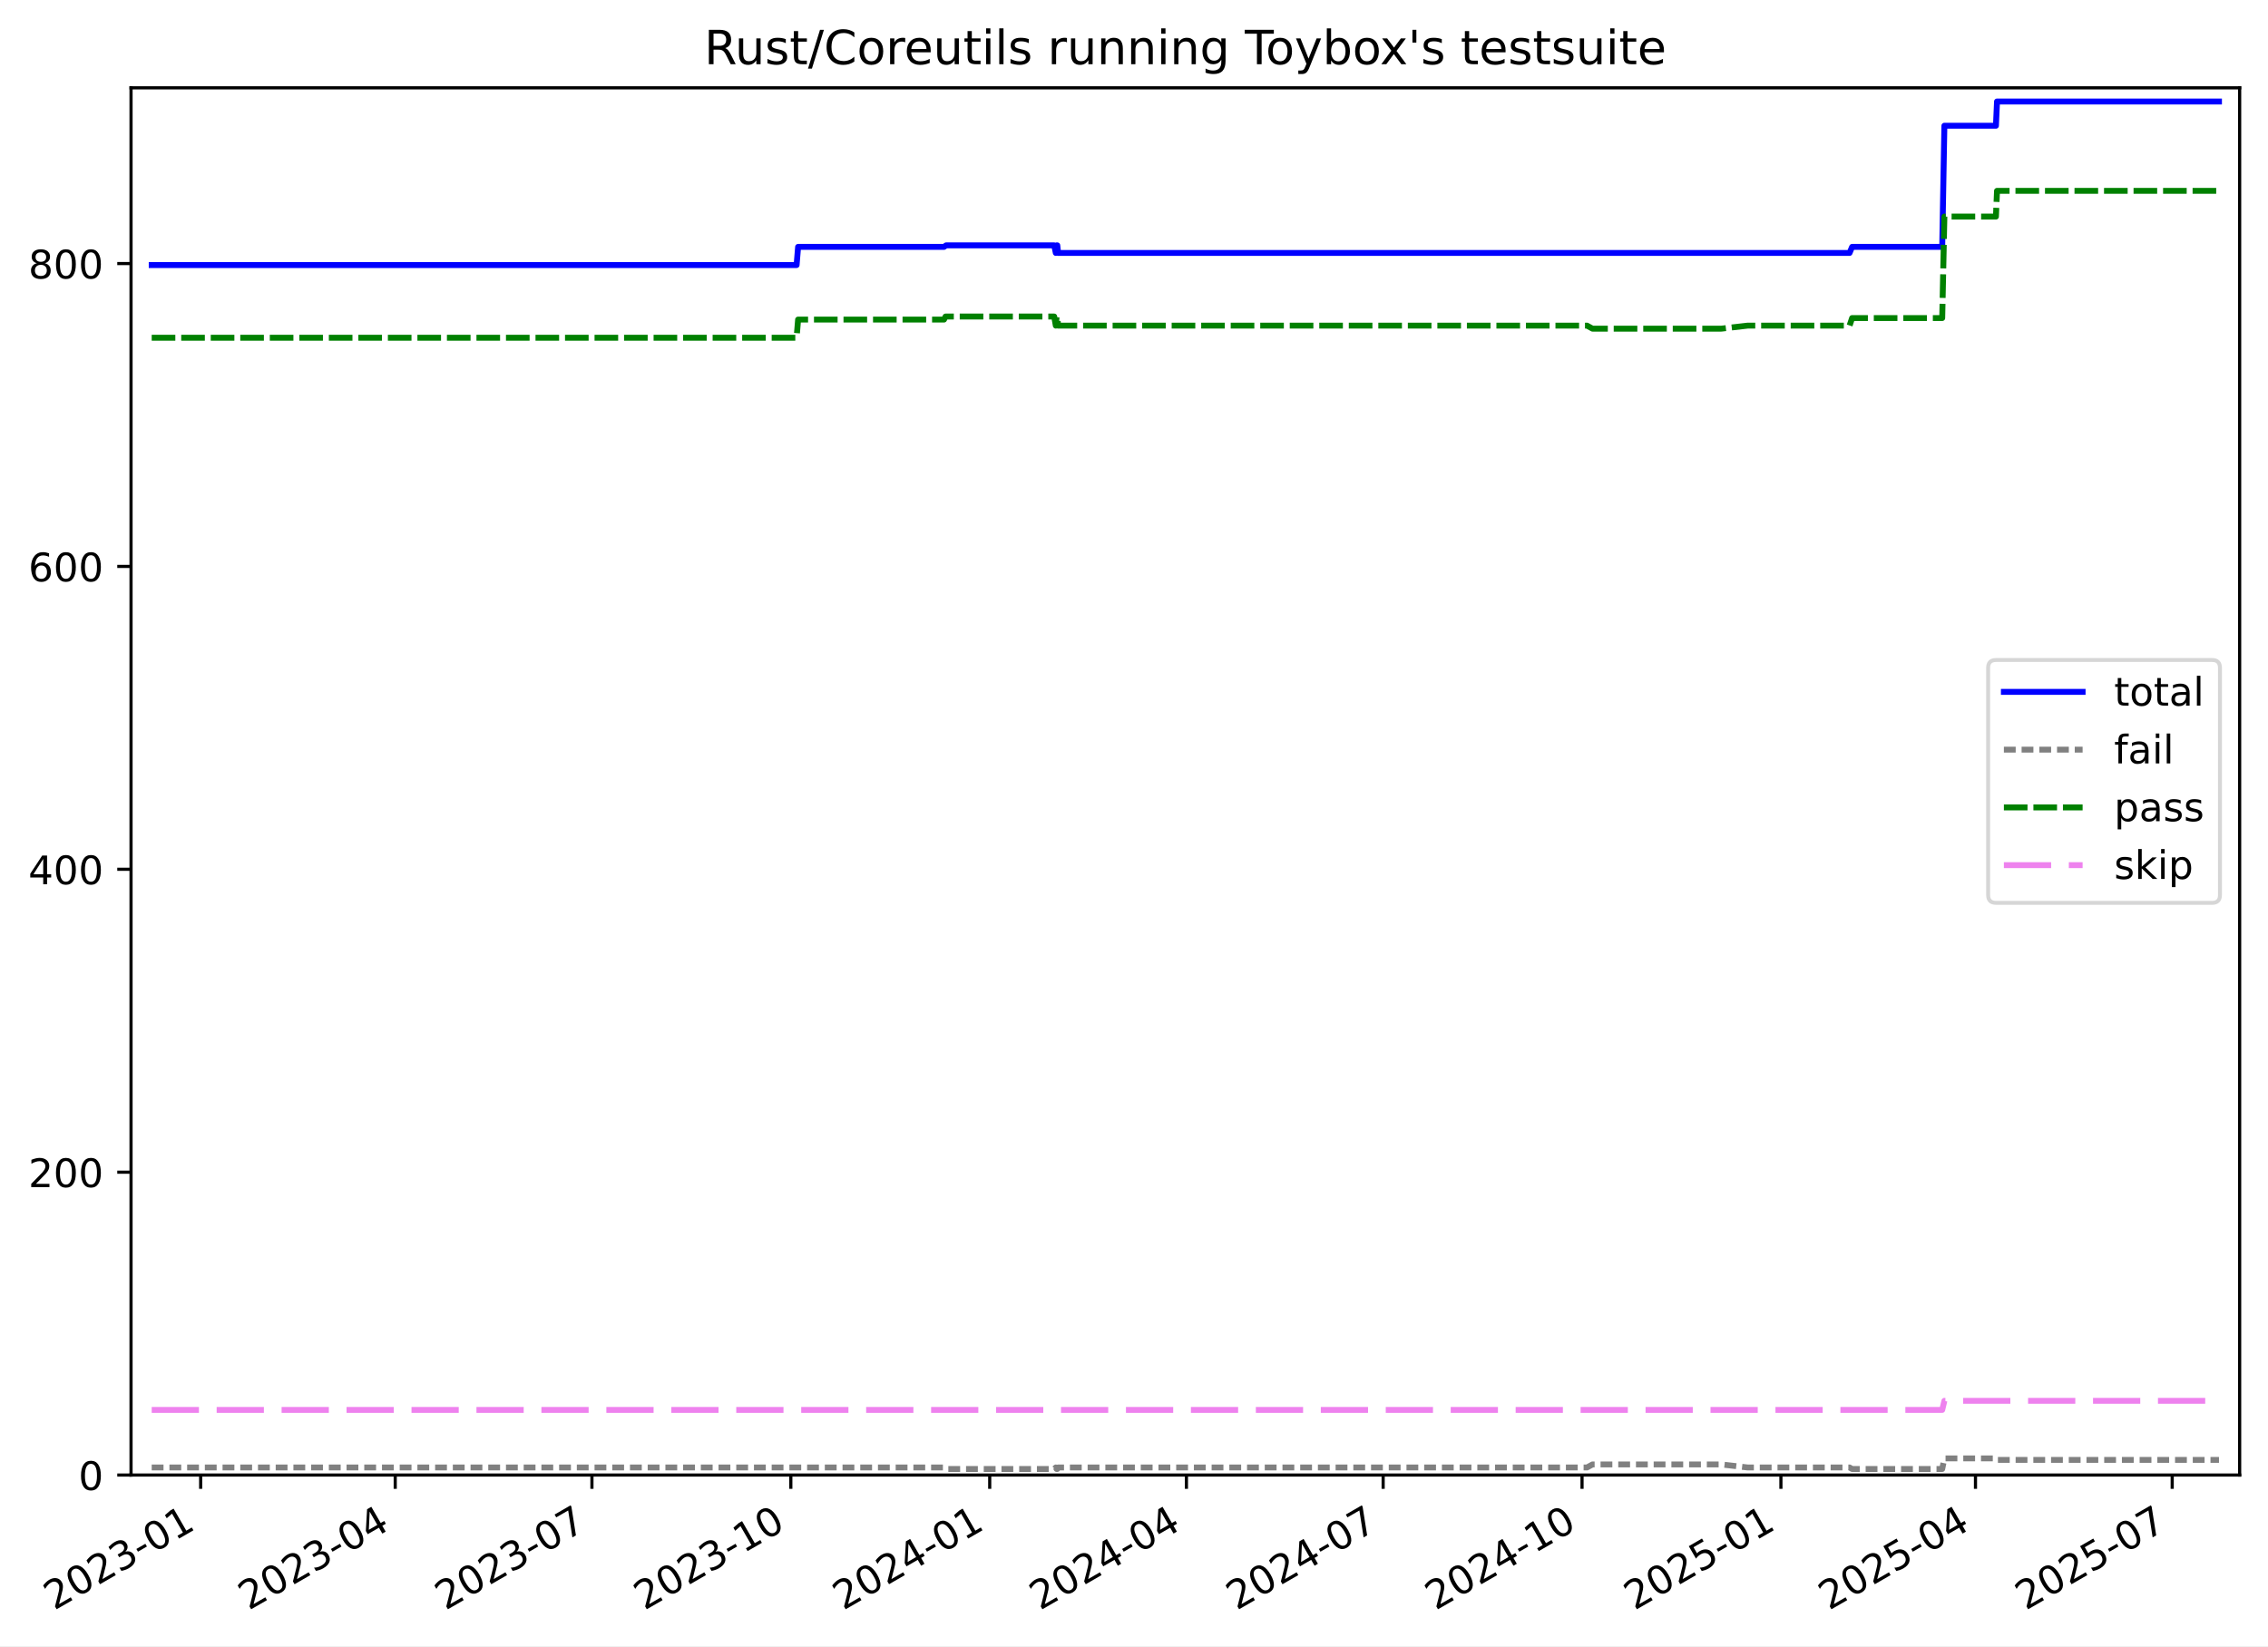
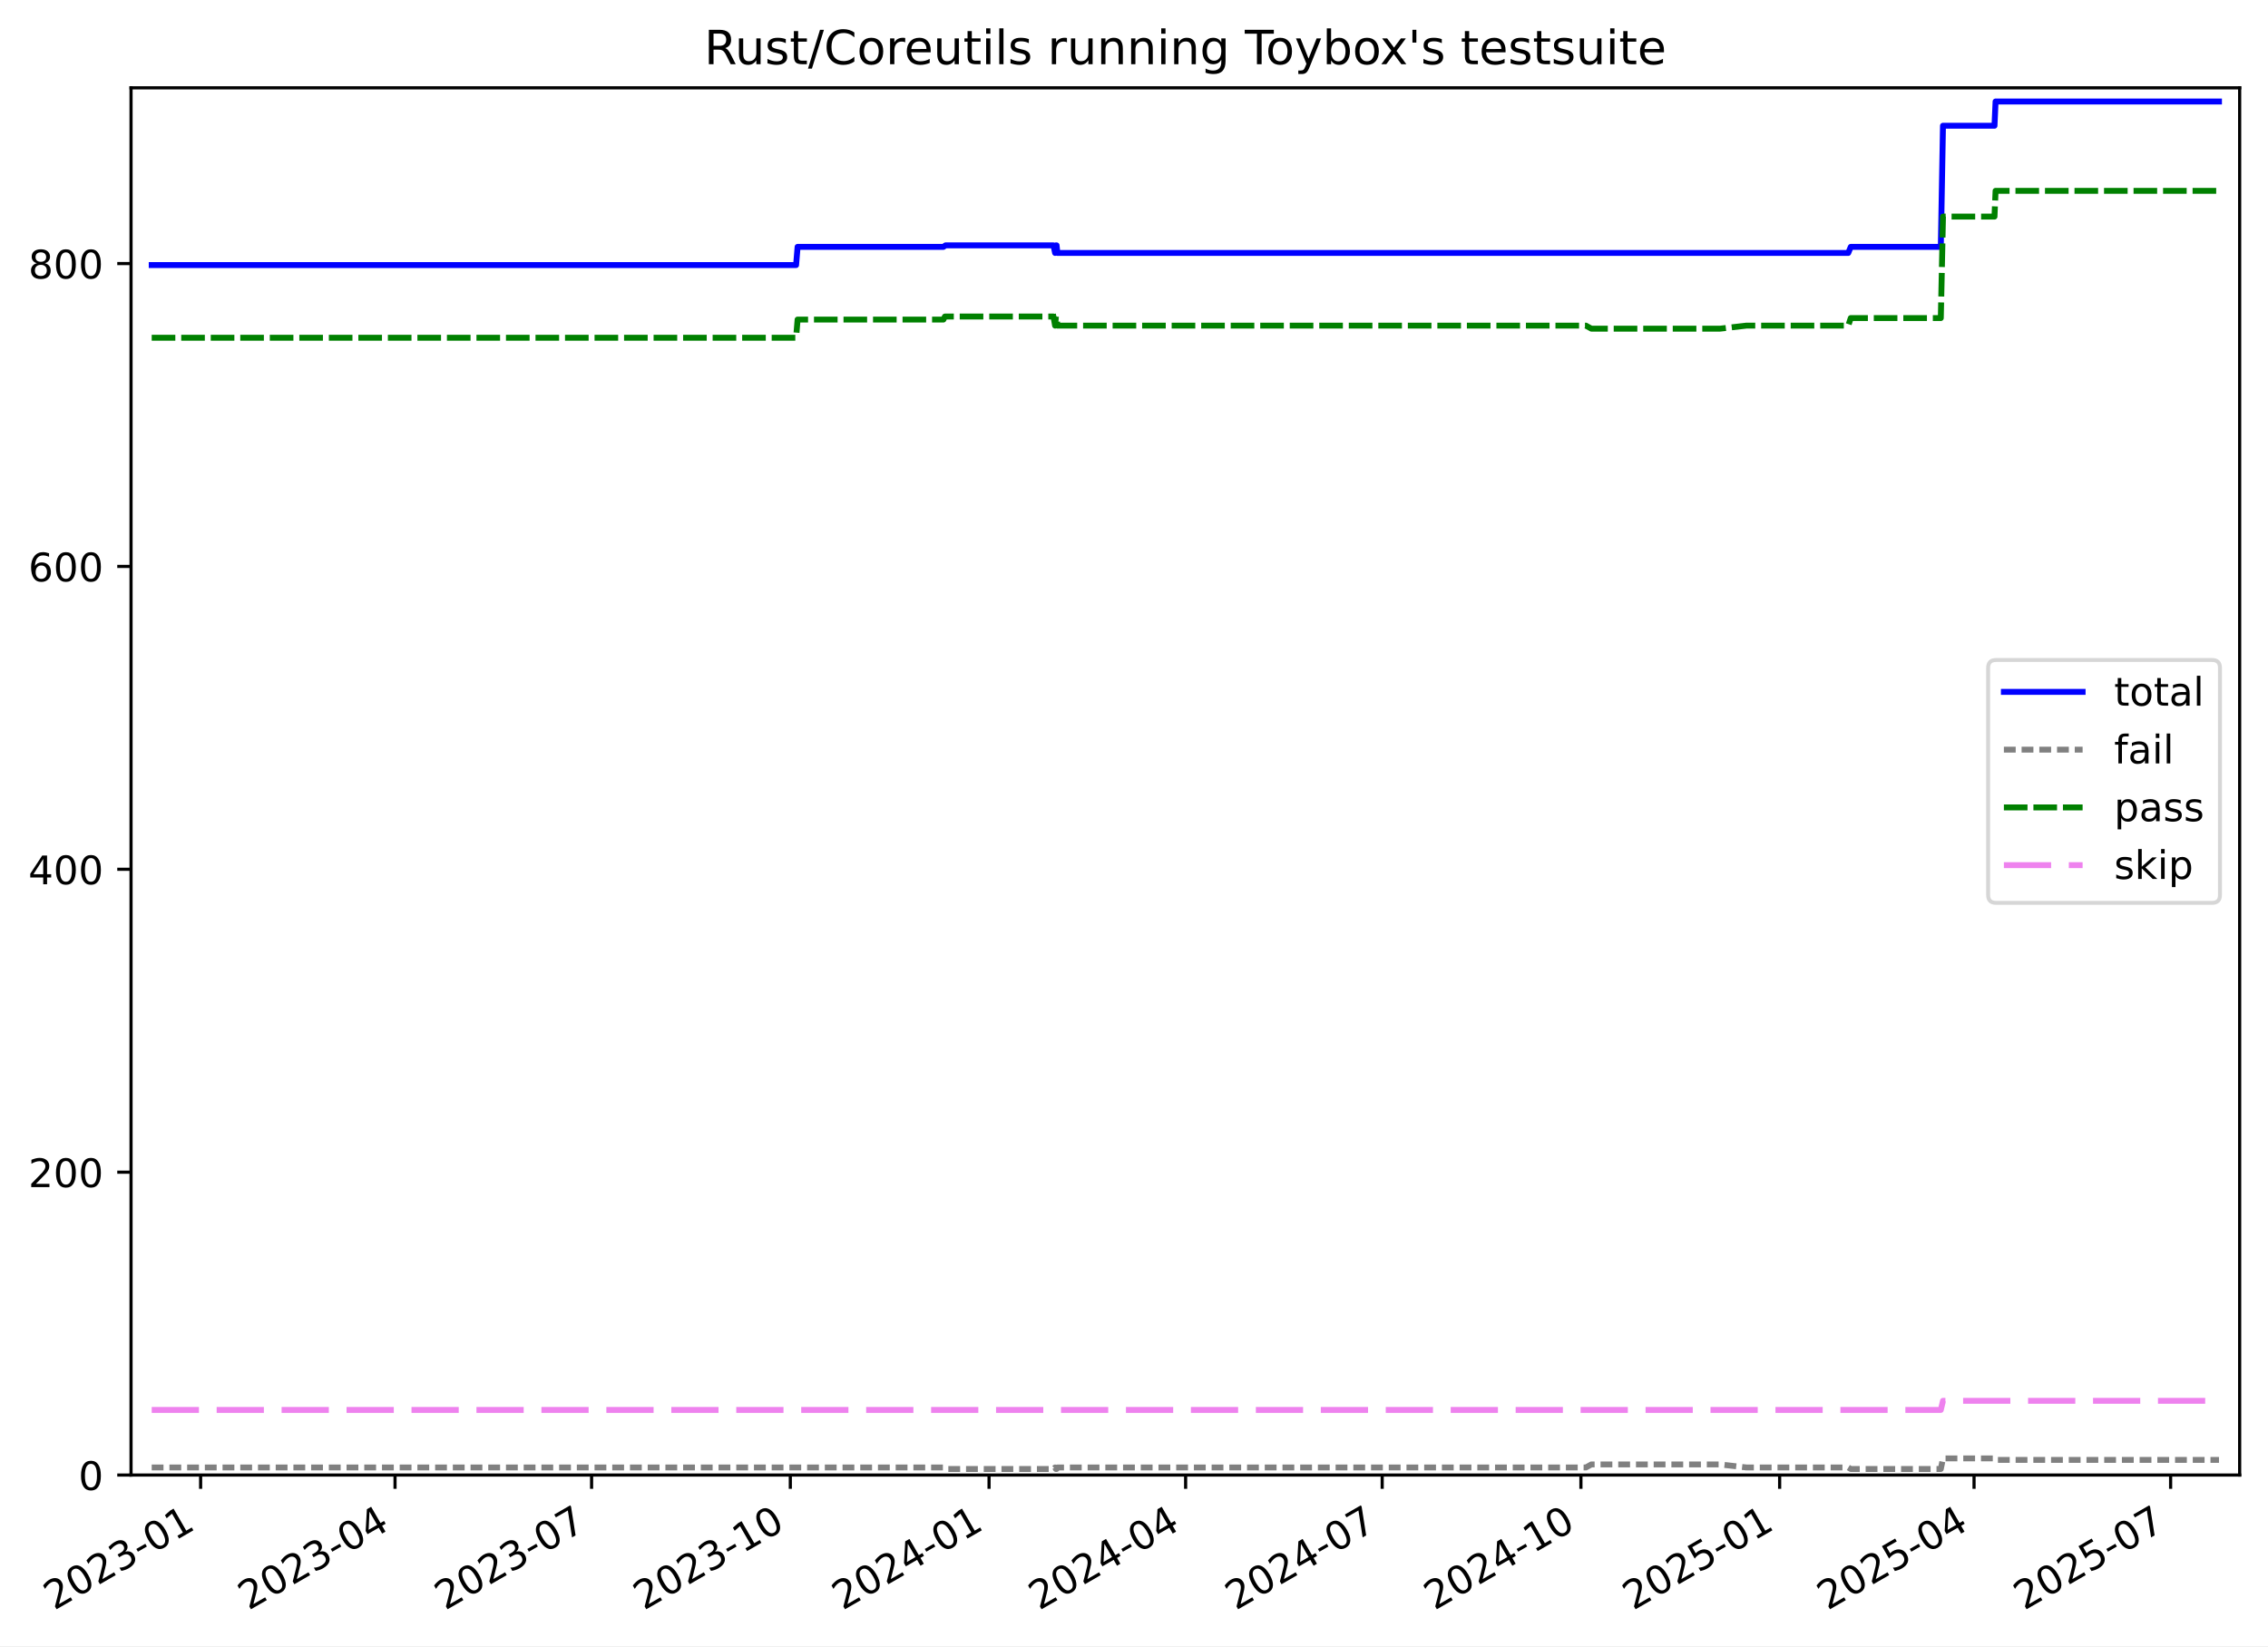
<svg xmlns="http://www.w3.org/2000/svg" xmlns:xlink="http://www.w3.org/1999/xlink" width="576.168pt" height="418.303pt" viewBox="0 0 576.168 418.303" version="1.1">
  <defs>
    <style type="text/css">*{stroke-linejoin: round; stroke-linecap: butt}</style>
  </defs>
  <g id="figure_1">
    <g id="patch_1">
      <path d="M -0 418.303  L 576.168 418.303  L 576.168 0  L -0 0  z " style="fill: #ffffff" />
    </g>
    <g id="axes_1">
      <g id="patch_2">
        <path d="M 33.288 374.83  L 568.967 374.83  L 568.967 22.318  L 33.288 22.318  z " style="fill: #ffffff" />
      </g>
      <g id="matplotlib.axis_1">
        <g id="xtick_1">
          <g id="line2d_1">
            <defs>
-               <path id="md76aaed89a" d="M 0 0  L 0 3.5  " style="stroke: #000000; stroke-width: 0.8" />
-             </defs>
-             <g>
-               <use xlink:href="#md76aaed89a" x="50.976" y="374.83" style="stroke: #000000; stroke-width: 0.8" />
+               <path id="mc3dbc1deb3" d="M 0 0  L 0 3.5  " style="stroke: #000000; stroke-width: 0.8" />
+             </defs>
+             <g>
+               <use xlink:href="#mc3dbc1deb3" x="50.967" y="374.83" style="stroke: #000000; stroke-width: 0.8" />
            </g>
          </g>
          <g id="text_1">
-             <g transform="translate(13.75149 409.302) rotate(-30) scale(0.1 -0.1)">
+             <g transform="translate(13.74176 409.302) rotate(-30) scale(0.1 -0.1)">
              <defs>
                <path id="DejaVuSans-32" d="M 1228 531  L 3431 531  L 3431 0  L 469 0  L 469 531  Q 828 903 1448 1529  Q 2069 2156 2228 2338  Q 2531 2678 2651 2914  Q 2772 3150 2772 3378  Q 2772 3750 2511 3984  Q 2250 4219 1831 4219  Q 1534 4219 1204 4116  Q 875 4013 500 3803  L 500 4441  Q 881 4594 1212 4672  Q 1544 4750 1819 4750  Q 2544 4750 2975 4387  Q 3406 4025 3406 3419  Q 3406 3131 3298 2873  Q 3191 2616 2906 2266  Q 2828 2175 2409 1742  Q 1991 1309 1228 531  z " transform="scale(0.015625)" />
                <path id="DejaVuSans-30" d="M 2034 4250  Q 1547 4250 1301 3770  Q 1056 3291 1056 2328  Q 1056 1369 1301 889  Q 1547 409 2034 409  Q 2525 409 2770 889  Q 3016 1369 3016 2328  Q 3016 3291 2770 3770  Q 2525 4250 2034 4250  z M 2034 4750  Q 2819 4750 3233 4129  Q 3647 3509 3647 2328  Q 3647 1150 3233 529  Q 2819 -91 2034 -91  Q 1250 -91 836 529  Q 422 1150 422 2328  Q 422 3509 836 4129  Q 1250 4750 2034 4750  z " transform="scale(0.015625)" />
                <path id="DejaVuSans-33" d="M 2597 2516  Q 3050 2419 3304 2112  Q 3559 1806 3559 1356  Q 3559 666 3084 287  Q 2609 -91 1734 -91  Q 1441 -91 1130 -33  Q 819 25 488 141  L 488 750  Q 750 597 1062 519  Q 1375 441 1716 441  Q 2309 441 2620 675  Q 2931 909 2931 1356  Q 2931 1769 2642 2001  Q 2353 2234 1838 2234  L 1294 2234  L 1294 2753  L 1863 2753  Q 2328 2753 2575 2939  Q 2822 3125 2822 3475  Q 2822 3834 2567 4026  Q 2313 4219 1838 4219  Q 1578 4219 1281 4162  Q 984 4106 628 3988  L 628 4550  Q 988 4650 1302 4700  Q 1616 4750 1894 4750  Q 2613 4750 3031 4423  Q 3450 4097 3450 3541  Q 3450 3153 3228 2886  Q 3006 2619 2597 2516  z " transform="scale(0.015625)" />
                <path id="DejaVuSans-2d" d="M 313 2009  L 1997 2009  L 1997 1497  L 313 1497  L 313 2009  z " transform="scale(0.015625)" />
                <path id="DejaVuSans-31" d="M 794 531  L 1825 531  L 1825 4091  L 703 3866  L 703 4441  L 1819 4666  L 2450 4666  L 2450 531  L 3481 531  L 3481 0  L 794 0  L 794 531  z " transform="scale(0.015625)" />
              </defs>
              <use xlink:href="#DejaVuSans-32" />
              <use xlink:href="#DejaVuSans-30" x="63.623" />
              <use xlink:href="#DejaVuSans-32" x="127.246" />
              <use xlink:href="#DejaVuSans-33" x="190.869" />
              <use xlink:href="#DejaVuSans-2d" x="254.492" />
              <use xlink:href="#DejaVuSans-30" x="290.576" />
              <use xlink:href="#DejaVuSans-31" x="354.199" />
            </g>
          </g>
        </g>
        <g id="xtick_2">
          <g id="line2d_2">
            <g>
-               <use xlink:href="#md76aaed89a" x="100.403" y="374.83" style="stroke: #000000; stroke-width: 0.8" />
+               <use xlink:href="#mc3dbc1deb3" x="100.354" y="374.83" style="stroke: #000000; stroke-width: 0.8" />
            </g>
          </g>
          <g id="text_2">
-             <g transform="translate(63.17794 409.302) rotate(-30) scale(0.1 -0.1)">
+             <g transform="translate(63.12954 409.302) rotate(-30) scale(0.1 -0.1)">
              <defs>
                <path id="DejaVuSans-34" d="M 2419 4116  L 825 1625  L 2419 1625  L 2419 4116  z M 2253 4666  L 3047 4666  L 3047 1625  L 3713 1625  L 3713 1100  L 3047 1100  L 3047 0  L 2419 0  L 2419 1100  L 313 1100  L 313 1709  L 2253 4666  z " transform="scale(0.015625)" />
              </defs>
              <use xlink:href="#DejaVuSans-32" />
              <use xlink:href="#DejaVuSans-30" x="63.623" />
              <use xlink:href="#DejaVuSans-32" x="127.246" />
              <use xlink:href="#DejaVuSans-33" x="190.869" />
              <use xlink:href="#DejaVuSans-2d" x="254.492" />
              <use xlink:href="#DejaVuSans-30" x="290.576" />
              <use xlink:href="#DejaVuSans-34" x="354.199" />
            </g>
          </g>
        </g>
        <g id="xtick_3">
          <g id="line2d_3">
            <g>
-               <use xlink:href="#md76aaed89a" x="150.378" y="374.83" style="stroke: #000000; stroke-width: 0.8" />
+               <use xlink:href="#mc3dbc1deb3" x="150.291" y="374.83" style="stroke: #000000; stroke-width: 0.8" />
            </g>
          </g>
          <g id="text_3">
-             <g transform="translate(113.1536 409.302) rotate(-30) scale(0.1 -0.1)">
+             <g transform="translate(113.0661 409.302) rotate(-30) scale(0.1 -0.1)">
              <defs>
                <path id="DejaVuSans-37" d="M 525 4666  L 3525 4666  L 3525 4397  L 1831 0  L 1172 0  L 2766 4134  L 525 4134  L 525 4666  z " transform="scale(0.015625)" />
              </defs>
              <use xlink:href="#DejaVuSans-32" />
              <use xlink:href="#DejaVuSans-30" x="63.623" />
              <use xlink:href="#DejaVuSans-32" x="127.246" />
              <use xlink:href="#DejaVuSans-33" x="190.869" />
              <use xlink:href="#DejaVuSans-2d" x="254.492" />
              <use xlink:href="#DejaVuSans-30" x="290.576" />
              <use xlink:href="#DejaVuSans-37" x="354.199" />
            </g>
          </g>
        </g>
        <g id="xtick_4">
          <g id="line2d_4">
            <g>
-               <use xlink:href="#md76aaed89a" x="200.903" y="374.83" style="stroke: #000000; stroke-width: 0.8" />
+               <use xlink:href="#mc3dbc1deb3" x="200.776" y="374.83" style="stroke: #000000; stroke-width: 0.8" />
            </g>
          </g>
          <g id="text_4">
-             <g transform="translate(163.6784 409.302) rotate(-30) scale(0.1 -0.1)">
+             <g transform="translate(163.5514 409.302) rotate(-30) scale(0.1 -0.1)">
              <use xlink:href="#DejaVuSans-32" />
              <use xlink:href="#DejaVuSans-30" x="63.623" />
              <use xlink:href="#DejaVuSans-32" x="127.246" />
              <use xlink:href="#DejaVuSans-33" x="190.869" />
              <use xlink:href="#DejaVuSans-2d" x="254.492" />
              <use xlink:href="#DejaVuSans-31" x="290.576" />
              <use xlink:href="#DejaVuSans-30" x="354.199" />
            </g>
          </g>
        </g>
        <g id="xtick_5">
          <g id="line2d_5">
            <g>
-               <use xlink:href="#md76aaed89a" x="251.428" y="374.83" style="stroke: #000000; stroke-width: 0.8" />
+               <use xlink:href="#mc3dbc1deb3" x="251.261" y="374.83" style="stroke: #000000; stroke-width: 0.8" />
            </g>
          </g>
          <g id="text_5">
-             <g transform="translate(214.2032 409.302) rotate(-30) scale(0.1 -0.1)">
+             <g transform="translate(214.0366 409.302) rotate(-30) scale(0.1 -0.1)">
              <use xlink:href="#DejaVuSans-32" />
              <use xlink:href="#DejaVuSans-30" x="63.623" />
              <use xlink:href="#DejaVuSans-32" x="127.246" />
              <use xlink:href="#DejaVuSans-34" x="190.869" />
              <use xlink:href="#DejaVuSans-2d" x="254.492" />
              <use xlink:href="#DejaVuSans-30" x="290.576" />
              <use xlink:href="#DejaVuSans-31" x="354.199" />
            </g>
          </g>
        </g>
        <g id="xtick_6">
          <g id="line2d_6">
            <g>
-               <use xlink:href="#md76aaed89a" x="301.404" y="374.83" style="stroke: #000000; stroke-width: 0.8" />
+               <use xlink:href="#mc3dbc1deb3" x="301.198" y="374.83" style="stroke: #000000; stroke-width: 0.8" />
            </g>
          </g>
          <g id="text_6">
-             <g transform="translate(264.1788 409.302) rotate(-30) scale(0.1 -0.1)">
+             <g transform="translate(263.9732 409.302) rotate(-30) scale(0.1 -0.1)">
              <use xlink:href="#DejaVuSans-32" />
              <use xlink:href="#DejaVuSans-30" x="63.623" />
              <use xlink:href="#DejaVuSans-32" x="127.246" />
              <use xlink:href="#DejaVuSans-34" x="190.869" />
              <use xlink:href="#DejaVuSans-2d" x="254.492" />
              <use xlink:href="#DejaVuSans-30" x="290.576" />
              <use xlink:href="#DejaVuSans-34" x="354.199" />
            </g>
          </g>
        </g>
        <g id="xtick_7">
          <g id="line2d_7">
            <g>
-               <use xlink:href="#md76aaed89a" x="351.379" y="374.83" style="stroke: #000000; stroke-width: 0.8" />
+               <use xlink:href="#mc3dbc1deb3" x="351.135" y="374.83" style="stroke: #000000; stroke-width: 0.8" />
            </g>
          </g>
          <g id="text_7">
-             <g transform="translate(314.1544 409.302) rotate(-30) scale(0.1 -0.1)">
+             <g transform="translate(313.9097 409.302) rotate(-30) scale(0.1 -0.1)">
              <use xlink:href="#DejaVuSans-32" />
              <use xlink:href="#DejaVuSans-30" x="63.623" />
              <use xlink:href="#DejaVuSans-32" x="127.246" />
              <use xlink:href="#DejaVuSans-34" x="190.869" />
              <use xlink:href="#DejaVuSans-2d" x="254.492" />
              <use xlink:href="#DejaVuSans-30" x="290.576" />
              <use xlink:href="#DejaVuSans-37" x="354.199" />
            </g>
          </g>
        </g>
        <g id="xtick_8">
          <g id="line2d_8">
            <g>
-               <use xlink:href="#md76aaed89a" x="401.904" y="374.83" style="stroke: #000000; stroke-width: 0.8" />
+               <use xlink:href="#mc3dbc1deb3" x="401.62" y="374.83" style="stroke: #000000; stroke-width: 0.8" />
            </g>
          </g>
          <g id="text_8">
-             <g transform="translate(364.6792 409.302) rotate(-30) scale(0.1 -0.1)">
+             <g transform="translate(364.395 409.302) rotate(-30) scale(0.1 -0.1)">
              <use xlink:href="#DejaVuSans-32" />
              <use xlink:href="#DejaVuSans-30" x="63.623" />
              <use xlink:href="#DejaVuSans-32" x="127.246" />
              <use xlink:href="#DejaVuSans-34" x="190.869" />
              <use xlink:href="#DejaVuSans-2d" x="254.492" />
              <use xlink:href="#DejaVuSans-31" x="290.576" />
              <use xlink:href="#DejaVuSans-30" x="354.199" />
            </g>
          </g>
        </g>
        <g id="xtick_9">
          <g id="line2d_9">
            <g>
-               <use xlink:href="#md76aaed89a" x="452.429" y="374.83" style="stroke: #000000; stroke-width: 0.8" />
+               <use xlink:href="#mc3dbc1deb3" x="452.105" y="374.83" style="stroke: #000000; stroke-width: 0.8" />
            </g>
          </g>
          <g id="text_9">
-             <g transform="translate(415.204 409.302) rotate(-30) scale(0.1 -0.1)">
+             <g transform="translate(414.8803 409.302) rotate(-30) scale(0.1 -0.1)">
              <defs>
                <path id="DejaVuSans-35" d="M 691 4666  L 3169 4666  L 3169 4134  L 1269 4134  L 1269 2991  Q 1406 3038 1543 3061  Q 1681 3084 1819 3084  Q 2600 3084 3056 2656  Q 3513 2228 3513 1497  Q 3513 744 3044 326  Q 2575 -91 1722 -91  Q 1428 -91 1123 -41  Q 819 9 494 109  L 494 744  Q 775 591 1075 516  Q 1375 441 1709 441  Q 2250 441 2565 725  Q 2881 1009 2881 1497  Q 2881 1984 2565 2268  Q 2250 2553 1709 2553  Q 1456 2553 1204 2497  Q 953 2441 691 2322  L 691 4666  z " transform="scale(0.015625)" />
              </defs>
              <use xlink:href="#DejaVuSans-32" />
              <use xlink:href="#DejaVuSans-30" x="63.623" />
              <use xlink:href="#DejaVuSans-32" x="127.246" />
              <use xlink:href="#DejaVuSans-35" x="190.869" />
              <use xlink:href="#DejaVuSans-2d" x="254.492" />
              <use xlink:href="#DejaVuSans-30" x="290.576" />
              <use xlink:href="#DejaVuSans-31" x="354.199" />
            </g>
          </g>
        </g>
        <g id="xtick_10">
          <g id="line2d_10">
            <g>
-               <use xlink:href="#md76aaed89a" x="501.855" y="374.83" style="stroke: #000000; stroke-width: 0.8" />
+               <use xlink:href="#mc3dbc1deb3" x="501.493" y="374.83" style="stroke: #000000; stroke-width: 0.8" />
            </g>
          </g>
          <g id="text_10">
-             <g transform="translate(464.6305 409.302) rotate(-30) scale(0.1 -0.1)">
+             <g transform="translate(464.2681 409.302) rotate(-30) scale(0.1 -0.1)">
              <use xlink:href="#DejaVuSans-32" />
              <use xlink:href="#DejaVuSans-30" x="63.623" />
              <use xlink:href="#DejaVuSans-32" x="127.246" />
              <use xlink:href="#DejaVuSans-35" x="190.869" />
              <use xlink:href="#DejaVuSans-2d" x="254.492" />
              <use xlink:href="#DejaVuSans-30" x="290.576" />
              <use xlink:href="#DejaVuSans-34" x="354.199" />
            </g>
          </g>
        </g>
        <g id="xtick_11">
          <g id="line2d_11">
            <g>
-               <use xlink:href="#md76aaed89a" x="551.831" y="374.83" style="stroke: #000000; stroke-width: 0.8" />
+               <use xlink:href="#mc3dbc1deb3" x="551.429" y="374.83" style="stroke: #000000; stroke-width: 0.8" />
            </g>
          </g>
          <g id="text_11">
-             <g transform="translate(514.6061 409.302) rotate(-30) scale(0.1 -0.1)">
+             <g transform="translate(514.2046 409.302) rotate(-30) scale(0.1 -0.1)">
              <use xlink:href="#DejaVuSans-32" />
              <use xlink:href="#DejaVuSans-30" x="63.623" />
              <use xlink:href="#DejaVuSans-32" x="127.246" />
              <use xlink:href="#DejaVuSans-35" x="190.869" />
              <use xlink:href="#DejaVuSans-2d" x="254.492" />
              <use xlink:href="#DejaVuSans-30" x="290.576" />
              <use xlink:href="#DejaVuSans-37" x="354.199" />
            </g>
          </g>
        </g>
      </g>
      <g id="matplotlib.axis_2">
        <g id="ytick_1">
          <g id="line2d_12">
            <defs>
-               <path id="m30e157543b" d="M 0 0  L -3.5 0  " style="stroke: #000000; stroke-width: 0.8" />
-             </defs>
-             <g>
-               <use xlink:href="#m30e157543b" x="33.288" y="374.83" style="stroke: #000000; stroke-width: 0.8" />
+               <path id="m0564deb4ea" d="M 0 0  L -3.5 0  " style="stroke: #000000; stroke-width: 0.8" />
+             </defs>
+             <g>
+               <use xlink:href="#m0564deb4ea" x="33.288" y="374.83" style="stroke: #000000; stroke-width: 0.8" />
            </g>
          </g>
          <g id="text_12">
            <g transform="translate(19.925 378.6293) scale(0.1 -0.1)">
              <use xlink:href="#DejaVuSans-30" />
            </g>
          </g>
        </g>
        <g id="ytick_2">
          <g id="line2d_13">
            <g>
-               <use xlink:href="#m30e157543b" x="33.288" y="297.865" style="stroke: #000000; stroke-width: 0.8" />
+               <use xlink:href="#m0564deb4ea" x="33.288" y="297.865" style="stroke: #000000; stroke-width: 0.8" />
            </g>
          </g>
          <g id="text_13">
            <g transform="translate(7.2 301.6642) scale(0.1 -0.1)">
              <use xlink:href="#DejaVuSans-32" />
              <use xlink:href="#DejaVuSans-30" x="63.623" />
              <use xlink:href="#DejaVuSans-30" x="127.246" />
            </g>
          </g>
        </g>
        <g id="ytick_3">
          <g id="line2d_14">
            <g>
-               <use xlink:href="#m30e157543b" x="33.288" y="220.9" style="stroke: #000000; stroke-width: 0.8" />
+               <use xlink:href="#m0564deb4ea" x="33.288" y="220.9" style="stroke: #000000; stroke-width: 0.8" />
            </g>
          </g>
          <g id="text_14">
            <g transform="translate(7.2 224.699) scale(0.1 -0.1)">
              <use xlink:href="#DejaVuSans-34" />
              <use xlink:href="#DejaVuSans-30" x="63.623" />
              <use xlink:href="#DejaVuSans-30" x="127.246" />
            </g>
          </g>
        </g>
        <g id="ytick_4">
          <g id="line2d_15">
            <g>
-               <use xlink:href="#m30e157543b" x="33.288" y="143.935" style="stroke: #000000; stroke-width: 0.8" />
+               <use xlink:href="#m0564deb4ea" x="33.288" y="143.935" style="stroke: #000000; stroke-width: 0.8" />
            </g>
          </g>
          <g id="text_15">
            <g transform="translate(7.2 147.7338) scale(0.1 -0.1)">
              <defs>
                <path id="DejaVuSans-36" d="M 2113 2584  Q 1688 2584 1439 2293  Q 1191 2003 1191 1497  Q 1191 994 1439 701  Q 1688 409 2113 409  Q 2538 409 2786 701  Q 3034 994 3034 1497  Q 3034 2003 2786 2293  Q 2538 2584 2113 2584  z M 3366 4563  L 3366 3988  Q 3128 4100 2886 4159  Q 2644 4219 2406 4219  Q 1781 4219 1451 3797  Q 1122 3375 1075 2522  Q 1259 2794 1537 2939  Q 1816 3084 2150 3084  Q 2853 3084 3261 2657  Q 3669 2231 3669 1497  Q 3669 778 3244 343  Q 2819 -91 2113 -91  Q 1303 -91 875 529  Q 447 1150 447 2328  Q 447 3434 972 4092  Q 1497 4750 2381 4750  Q 2619 4750 2861 4703  Q 3103 4656 3366 4563  z " transform="scale(0.015625)" />
              </defs>
              <use xlink:href="#DejaVuSans-36" />
              <use xlink:href="#DejaVuSans-30" x="63.623" />
              <use xlink:href="#DejaVuSans-30" x="127.246" />
            </g>
          </g>
        </g>
        <g id="ytick_5">
          <g id="line2d_16">
            <g>
-               <use xlink:href="#m30e157543b" x="33.288" y="66.969" style="stroke: #000000; stroke-width: 0.8" />
+               <use xlink:href="#m0564deb4ea" x="33.288" y="66.969" style="stroke: #000000; stroke-width: 0.8" />
            </g>
          </g>
          <g id="text_16">
            <g transform="translate(7.2 70.76868) scale(0.1 -0.1)">
              <defs>
                <path id="DejaVuSans-38" d="M 2034 2216  Q 1584 2216 1326 1975  Q 1069 1734 1069 1313  Q 1069 891 1326 650  Q 1584 409 2034 409  Q 2484 409 2743 651  Q 3003 894 3003 1313  Q 3003 1734 2745 1975  Q 2488 2216 2034 2216  z M 1403 2484  Q 997 2584 770 2862  Q 544 3141 544 3541  Q 544 4100 942 4425  Q 1341 4750 2034 4750  Q 2731 4750 3128 4425  Q 3525 4100 3525 3541  Q 3525 3141 3298 2862  Q 3072 2584 2669 2484  Q 3125 2378 3379 2068  Q 3634 1759 3634 1313  Q 3634 634 3220 271  Q 2806 -91 2034 -91  Q 1263 -91 848 271  Q 434 634 434 1313  Q 434 1759 690 2068  Q 947 2378 1403 2484  z M 1172 3481  Q 1172 3119 1398 2916  Q 1625 2713 2034 2713  Q 2441 2713 2670 2916  Q 2900 3119 2900 3481  Q 2900 3844 2670 4047  Q 2441 4250 2034 4250  Q 1625 4250 1398 4047  Q 1172 3844 1172 3481  z " transform="scale(0.015625)" />
              </defs>
              <use xlink:href="#DejaVuSans-38" />
              <use xlink:href="#DejaVuSans-30" x="63.623" />
              <use xlink:href="#DejaVuSans-30" x="127.246" />
            </g>
          </g>
        </g>
      </g>
      <g id="line2d_17">
-         <path d="M 38.539 67.354  L 202.371 67.354  L 202.75 62.736  L 239.82 62.736  L 240.359 62.352  L 267.812 62.352  L 268.218 64.276  L 268.426 62.352  L 268.597 62.352  L 268.806 64.276  L 469.869 64.276  L 470.514 62.736  L 493.405 62.736  L 493.955 31.95  L 507.052 31.95  L 507.326 25.793  L 563.716 25.793  L 563.716 25.793  " clip-path="url(#pfeed39c0c6)" style="fill: none; stroke: #0000ff; stroke-width: 1.5; stroke-linecap: square" />
+         <path d="M 38.539 67.354  L 202.243 67.354  L 202.621 62.736  L 239.663 62.736  L 240.201 62.352  L 267.633 62.352  L 268.038 64.276  L 268.246 62.352  L 268.417 62.352  L 268.626 64.276  L 469.532 64.276  L 470.176 62.736  L 493.049 62.736  L 493.599 31.95  L 506.686 31.95  L 506.959 25.793  L 563.716 25.793  L 563.716 25.793  " clip-path="url(#p9be00fd7a8)" style="fill: none; stroke: #0000ff; stroke-width: 1.5; stroke-linecap: square" />
      </g>
      <g id="line2d_18">
-         <path d="M 38.539 372.906  L 239.82 372.906  L 240.359 373.291  L 267.812 373.291  L 268.218 372.906  L 268.426 373.291  L 268.597 373.291  L 268.806 372.906  L 403.168 372.906  L 404.558 372.136  L 437.297 372.136  L 443.979 372.906  L 469.869 372.906  L 470.514 373.291  L 493.405 373.291  L 493.955 370.597  L 507.052 370.597  L 507.326 370.982  L 563.716 370.982  L 563.716 370.982  " clip-path="url(#pfeed39c0c6)" style="fill: none; stroke-dasharray: 3,1.5; stroke-dashoffset: 0; stroke: #808080; stroke-width: 1.5" />
+         <path d="M 38.539 372.906  L 239.663 372.906  L 240.201 373.291  L 267.633 373.291  L 268.038 372.906  L 268.246 373.291  L 268.417 373.291  L 268.626 372.906  L 402.883 372.906  L 404.272 372.136  L 436.985 372.136  L 443.662 372.906  L 469.532 372.906  L 470.176 373.291  L 493.049 373.291  L 493.599 370.597  L 506.686 370.597  L 506.959 370.982  L 563.716 370.982  L 563.716 370.982  " clip-path="url(#p9be00fd7a8)" style="fill: none; stroke-dasharray: 3,1.5; stroke-dashoffset: 0; stroke: #808080; stroke-width: 1.5" />
      </g>
      <g id="line2d_19">
-         <path d="M 38.539 85.826  L 202.371 85.826  L 202.75 81.208  L 239.82 81.208  L 240.209 80.438  L 267.812 80.438  L 268.218 82.747  L 268.426 80.438  L 268.597 80.438  L 268.806 82.747  L 403.168 82.747  L 404.558 83.517  L 437.297 83.517  L 443.979 82.747  L 469.869 82.747  L 470.514 80.823  L 493.405 80.823  L 493.955 55.04  L 507.052 55.04  L 507.326 48.498  L 563.716 48.498  L 563.716 48.498  " clip-path="url(#pfeed39c0c6)" style="fill: none; stroke-dasharray: 6,1.5; stroke-dashoffset: 0; stroke: #008000; stroke-width: 1.5" />
+         <path d="M 38.539 85.826  L 202.243 85.826  L 202.621 81.208  L 239.663 81.208  L 240.052 80.438  L 267.633 80.438  L 268.038 82.747  L 268.246 80.438  L 268.417 80.438  L 268.626 82.747  L 402.883 82.747  L 404.272 83.517  L 436.985 83.517  L 443.662 82.747  L 469.532 82.747  L 470.176 80.823  L 493.049 80.823  L 493.599 55.04  L 506.686 55.04  L 506.959 48.498  L 563.716 48.498  L 563.716 48.498  " clip-path="url(#p9be00fd7a8)" style="fill: none; stroke-dasharray: 6,1.5; stroke-dashoffset: 0; stroke: #008000; stroke-width: 1.5" />
      </g>
      <g id="line2d_20">
-         <path d="M 38.539 358.283  L 493.405 358.283  L 493.955 355.974  L 563.716 355.974  L 563.716 355.974  " clip-path="url(#pfeed39c0c6)" style="fill: none; stroke-dasharray: 12,4.5; stroke-dashoffset: 0; stroke: #ee82ee; stroke-width: 1.5" />
+         <path d="M 38.539 358.283  L 493.049 358.283  L 493.599 355.974  L 563.716 355.974  L 563.716 355.974  " clip-path="url(#p9be00fd7a8)" style="fill: none; stroke-dasharray: 12,4.5; stroke-dashoffset: 0; stroke: #ee82ee; stroke-width: 1.5" />
      </g>
      <g id="patch_3">
        <path d="M 33.288 374.83  L 33.288 22.318  " style="fill: none; stroke: #000000; stroke-width: 0.8; stroke-linejoin: miter; stroke-linecap: square" />
      </g>
      <g id="patch_4">
        <path d="M 568.967 374.83  L 568.967 22.318  " style="fill: none; stroke: #000000; stroke-width: 0.8; stroke-linejoin: miter; stroke-linecap: square" />
      </g>
      <g id="patch_5">
        <path d="M 33.288 374.83  L 568.967 374.83  " style="fill: none; stroke: #000000; stroke-width: 0.8; stroke-linejoin: miter; stroke-linecap: square" />
      </g>
      <g id="patch_6">
        <path d="M 33.288 22.318  L 568.967 22.318  " style="fill: none; stroke: #000000; stroke-width: 0.8; stroke-linejoin: miter; stroke-linecap: square" />
      </g>
      <g id="text_17">
        <g transform="translate(178.9084 16.31812) scale(0.12 -0.12)">
          <defs>
            <path id="DejaVuSans-52" d="M 2841 2188  Q 3044 2119 3236 1894  Q 3428 1669 3622 1275  L 4263 0  L 3584 0  L 2988 1197  Q 2756 1666 2539 1819  Q 2322 1972 1947 1972  L 1259 1972  L 1259 0  L 628 0  L 628 4666  L 2053 4666  Q 2853 4666 3247 4331  Q 3641 3997 3641 3322  Q 3641 2881 3436 2590  Q 3231 2300 2841 2188  z M 1259 4147  L 1259 2491  L 2053 2491  Q 2509 2491 2742 2702  Q 2975 2913 2975 3322  Q 2975 3731 2742 3939  Q 2509 4147 2053 4147  L 1259 4147  z " transform="scale(0.015625)" />
            <path id="DejaVuSans-75" d="M 544 1381  L 544 3500  L 1119 3500  L 1119 1403  Q 1119 906 1312 657  Q 1506 409 1894 409  Q 2359 409 2629 706  Q 2900 1003 2900 1516  L 2900 3500  L 3475 3500  L 3475 0  L 2900 0  L 2900 538  Q 2691 219 2414 64  Q 2138 -91 1772 -91  Q 1169 -91 856 284  Q 544 659 544 1381  z M 1991 3584  L 1991 3584  z " transform="scale(0.015625)" />
            <path id="DejaVuSans-73" d="M 2834 3397  L 2834 2853  Q 2591 2978 2328 3040  Q 2066 3103 1784 3103  Q 1356 3103 1142 2972  Q 928 2841 928 2578  Q 928 2378 1081 2264  Q 1234 2150 1697 2047  L 1894 2003  Q 2506 1872 2764 1633  Q 3022 1394 3022 966  Q 3022 478 2636 193  Q 2250 -91 1575 -91  Q 1294 -91 989 -36  Q 684 19 347 128  L 347 722  Q 666 556 975 473  Q 1284 391 1588 391  Q 1994 391 2212 530  Q 2431 669 2431 922  Q 2431 1156 2273 1281  Q 2116 1406 1581 1522  L 1381 1569  Q 847 1681 609 1914  Q 372 2147 372 2553  Q 372 3047 722 3315  Q 1072 3584 1716 3584  Q 2034 3584 2315 3537  Q 2597 3491 2834 3397  z " transform="scale(0.015625)" />
            <path id="DejaVuSans-74" d="M 1172 4494  L 1172 3500  L 2356 3500  L 2356 3053  L 1172 3053  L 1172 1153  Q 1172 725 1289 603  Q 1406 481 1766 481  L 2356 481  L 2356 0  L 1766 0  Q 1100 0 847 248  Q 594 497 594 1153  L 594 3053  L 172 3053  L 172 3500  L 594 3500  L 594 4494  L 1172 4494  z " transform="scale(0.015625)" />
            <path id="DejaVuSans-2f" d="M 1625 4666  L 2156 4666  L 531 -594  L 0 -594  L 1625 4666  z " transform="scale(0.015625)" />
            <path id="DejaVuSans-43" d="M 4122 4306  L 4122 3641  Q 3803 3938 3442 4084  Q 3081 4231 2675 4231  Q 1875 4231 1450 3742  Q 1025 3253 1025 2328  Q 1025 1406 1450 917  Q 1875 428 2675 428  Q 3081 428 3442 575  Q 3803 722 4122 1019  L 4122 359  Q 3791 134 3420 21  Q 3050 -91 2638 -91  Q 1578 -91 968 557  Q 359 1206 359 2328  Q 359 3453 968 4101  Q 1578 4750 2638 4750  Q 3056 4750 3426 4639  Q 3797 4528 4122 4306  z " transform="scale(0.015625)" />
            <path id="DejaVuSans-6f" d="M 1959 3097  Q 1497 3097 1228 2736  Q 959 2375 959 1747  Q 959 1119 1226 758  Q 1494 397 1959 397  Q 2419 397 2687 759  Q 2956 1122 2956 1747  Q 2956 2369 2687 2733  Q 2419 3097 1959 3097  z M 1959 3584  Q 2709 3584 3137 3096  Q 3566 2609 3566 1747  Q 3566 888 3137 398  Q 2709 -91 1959 -91  Q 1206 -91 779 398  Q 353 888 353 1747  Q 353 2609 779 3096  Q 1206 3584 1959 3584  z " transform="scale(0.015625)" />
            <path id="DejaVuSans-72" d="M 2631 2963  Q 2534 3019 2420 3045  Q 2306 3072 2169 3072  Q 1681 3072 1420 2755  Q 1159 2438 1159 1844  L 1159 0  L 581 0  L 581 3500  L 1159 3500  L 1159 2956  Q 1341 3275 1631 3429  Q 1922 3584 2338 3584  Q 2397 3584 2469 3576  Q 2541 3569 2628 3553  L 2631 2963  z " transform="scale(0.015625)" />
            <path id="DejaVuSans-65" d="M 3597 1894  L 3597 1613  L 953 1613  Q 991 1019 1311 708  Q 1631 397 2203 397  Q 2534 397 2845 478  Q 3156 559 3463 722  L 3463 178  Q 3153 47 2828 -22  Q 2503 -91 2169 -91  Q 1331 -91 842 396  Q 353 884 353 1716  Q 353 2575 817 3079  Q 1281 3584 2069 3584  Q 2775 3584 3186 3129  Q 3597 2675 3597 1894  z M 3022 2063  Q 3016 2534 2758 2815  Q 2500 3097 2075 3097  Q 1594 3097 1305 2825  Q 1016 2553 972 2059  L 3022 2063  z " transform="scale(0.015625)" />
            <path id="DejaVuSans-69" d="M 603 3500  L 1178 3500  L 1178 0  L 603 0  L 603 3500  z M 603 4863  L 1178 4863  L 1178 4134  L 603 4134  L 603 4863  z " transform="scale(0.015625)" />
            <path id="DejaVuSans-6c" d="M 603 4863  L 1178 4863  L 1178 0  L 603 0  L 603 4863  z " transform="scale(0.015625)" />
            <path id="DejaVuSans-20" transform="scale(0.015625)" />
            <path id="DejaVuSans-6e" d="M 3513 2113  L 3513 0  L 2938 0  L 2938 2094  Q 2938 2591 2744 2837  Q 2550 3084 2163 3084  Q 1697 3084 1428 2787  Q 1159 2491 1159 1978  L 1159 0  L 581 0  L 581 3500  L 1159 3500  L 1159 2956  Q 1366 3272 1645 3428  Q 1925 3584 2291 3584  Q 2894 3584 3203 3211  Q 3513 2838 3513 2113  z " transform="scale(0.015625)" />
            <path id="DejaVuSans-67" d="M 2906 1791  Q 2906 2416 2648 2759  Q 2391 3103 1925 3103  Q 1463 3103 1205 2759  Q 947 2416 947 1791  Q 947 1169 1205 825  Q 1463 481 1925 481  Q 2391 481 2648 825  Q 2906 1169 2906 1791  z M 3481 434  Q 3481 -459 3084 -895  Q 2688 -1331 1869 -1331  Q 1566 -1331 1297 -1286  Q 1028 -1241 775 -1147  L 775 -588  Q 1028 -725 1275 -790  Q 1522 -856 1778 -856  Q 2344 -856 2625 -561  Q 2906 -266 2906 331  L 2906 616  Q 2728 306 2450 153  Q 2172 0 1784 0  Q 1141 0 747 490  Q 353 981 353 1791  Q 353 2603 747 3093  Q 1141 3584 1784 3584  Q 2172 3584 2450 3431  Q 2728 3278 2906 2969  L 2906 3500  L 3481 3500  L 3481 434  z " transform="scale(0.015625)" />
            <path id="DejaVuSans-54" d="M -19 4666  L 3928 4666  L 3928 4134  L 2272 4134  L 2272 0  L 1638 0  L 1638 4134  L -19 4134  L -19 4666  z " transform="scale(0.015625)" />
            <path id="DejaVuSans-79" d="M 2059 -325  Q 1816 -950 1584 -1140  Q 1353 -1331 966 -1331  L 506 -1331  L 506 -850  L 844 -850  Q 1081 -850 1212 -737  Q 1344 -625 1503 -206  L 1606 56  L 191 3500  L 800 3500  L 1894 763  L 2988 3500  L 3597 3500  L 2059 -325  z " transform="scale(0.015625)" />
            <path id="DejaVuSans-62" d="M 3116 1747  Q 3116 2381 2855 2742  Q 2594 3103 2138 3103  Q 1681 3103 1420 2742  Q 1159 2381 1159 1747  Q 1159 1113 1420 752  Q 1681 391 2138 391  Q 2594 391 2855 752  Q 3116 1113 3116 1747  z M 1159 2969  Q 1341 3281 1617 3432  Q 1894 3584 2278 3584  Q 2916 3584 3314 3078  Q 3713 2572 3713 1747  Q 3713 922 3314 415  Q 2916 -91 2278 -91  Q 1894 -91 1617 61  Q 1341 213 1159 525  L 1159 0  L 581 0  L 581 4863  L 1159 4863  L 1159 2969  z " transform="scale(0.015625)" />
            <path id="DejaVuSans-78" d="M 3513 3500  L 2247 1797  L 3578 0  L 2900 0  L 1881 1375  L 863 0  L 184 0  L 1544 1831  L 300 3500  L 978 3500  L 1906 2253  L 2834 3500  L 3513 3500  z " transform="scale(0.015625)" />
            <path id="DejaVuSans-27" d="M 1147 4666  L 1147 2931  L 616 2931  L 616 4666  L 1147 4666  z " transform="scale(0.015625)" />
          </defs>
          <use xlink:href="#DejaVuSans-52" />
          <use xlink:href="#DejaVuSans-75" x="64.982" />
          <use xlink:href="#DejaVuSans-73" x="128.361" />
          <use xlink:href="#DejaVuSans-74" x="180.461" />
          <use xlink:href="#DejaVuSans-2f" x="219.67" />
          <use xlink:href="#DejaVuSans-43" x="253.361" />
          <use xlink:href="#DejaVuSans-6f" x="323.186" />
          <use xlink:href="#DejaVuSans-72" x="384.367" />
          <use xlink:href="#DejaVuSans-65" x="423.23" />
          <use xlink:href="#DejaVuSans-75" x="484.754" />
          <use xlink:href="#DejaVuSans-74" x="548.133" />
          <use xlink:href="#DejaVuSans-69" x="587.342" />
          <use xlink:href="#DejaVuSans-6c" x="615.125" />
          <use xlink:href="#DejaVuSans-73" x="642.908" />
          <use xlink:href="#DejaVuSans-20" x="695.008" />
          <use xlink:href="#DejaVuSans-72" x="726.795" />
          <use xlink:href="#DejaVuSans-75" x="767.908" />
          <use xlink:href="#DejaVuSans-6e" x="831.287" />
          <use xlink:href="#DejaVuSans-6e" x="894.666" />
          <use xlink:href="#DejaVuSans-69" x="958.045" />
          <use xlink:href="#DejaVuSans-6e" x="985.828" />
          <use xlink:href="#DejaVuSans-67" x="1049.207" />
          <use xlink:href="#DejaVuSans-20" x="1112.684" />
          <use xlink:href="#DejaVuSans-54" x="1144.471" />
          <use xlink:href="#DejaVuSans-6f" x="1188.555" />
          <use xlink:href="#DejaVuSans-79" x="1249.736" />
          <use xlink:href="#DejaVuSans-62" x="1308.916" />
          <use xlink:href="#DejaVuSans-6f" x="1372.393" />
          <use xlink:href="#DejaVuSans-78" x="1430.449" />
          <use xlink:href="#DejaVuSans-27" x="1489.629" />
          <use xlink:href="#DejaVuSans-73" x="1517.119" />
          <use xlink:href="#DejaVuSans-20" x="1569.219" />
          <use xlink:href="#DejaVuSans-74" x="1601.006" />
          <use xlink:href="#DejaVuSans-65" x="1640.215" />
          <use xlink:href="#DejaVuSans-73" x="1701.738" />
          <use xlink:href="#DejaVuSans-74" x="1753.838" />
          <use xlink:href="#DejaVuSans-73" x="1793.047" />
          <use xlink:href="#DejaVuSans-75" x="1845.146" />
          <use xlink:href="#DejaVuSans-69" x="1908.525" />
          <use xlink:href="#DejaVuSans-74" x="1936.309" />
          <use xlink:href="#DejaVuSans-65" x="1975.518" />
        </g>
      </g>
      <g id="legend_1">
        <g id="patch_7">
          <path d="M 507.072 229.43  L 561.967 229.43  Q 563.967 229.43 563.967 227.43  L 563.967 169.718  Q 563.967 167.718 561.967 167.718  L 507.072 167.718  Q 505.072 167.718 505.072 169.718  L 505.072 227.43  Q 505.072 229.43 507.072 229.43  z " style="fill: #ffffff; opacity: 0.8; stroke: #cccccc; stroke-linejoin: miter" />
        </g>
        <g id="line2d_21">
          <path d="M 509.072 175.816  L 519.072 175.816  L 529.072 175.816  " style="fill: none; stroke: #0000ff; stroke-width: 1.5; stroke-linecap: square" />
        </g>
        <g id="text_18">
          <g transform="translate(537.0722 179.3163) scale(0.1 -0.1)">
            <defs>
              <path id="DejaVuSans-61" d="M 2194 1759  Q 1497 1759 1228 1600  Q 959 1441 959 1056  Q 959 750 1161 570  Q 1363 391 1709 391  Q 2188 391 2477 730  Q 2766 1069 2766 1631  L 2766 1759  L 2194 1759  z M 3341 1997  L 3341 0  L 2766 0  L 2766 531  Q 2569 213 2275 61  Q 1981 -91 1556 -91  Q 1019 -91 701 211  Q 384 513 384 1019  Q 384 1609 779 1909  Q 1175 2209 1959 2209  L 2766 2209  L 2766 2266  Q 2766 2663 2505 2880  Q 2244 3097 1772 3097  Q 1472 3097 1187 3025  Q 903 2953 641 2809  L 641 3341  Q 956 3463 1253 3523  Q 1550 3584 1831 3584  Q 2591 3584 2966 3190  Q 3341 2797 3341 1997  z " transform="scale(0.015625)" />
            </defs>
            <use xlink:href="#DejaVuSans-74" />
            <use xlink:href="#DejaVuSans-6f" x="39.209" />
            <use xlink:href="#DejaVuSans-74" x="100.391" />
            <use xlink:href="#DejaVuSans-61" x="139.6" />
            <use xlink:href="#DejaVuSans-6c" x="200.879" />
          </g>
        </g>
        <g id="line2d_22">
          <path d="M 509.072 190.494  L 519.072 190.494  L 529.072 190.494  " style="fill: none; stroke-dasharray: 3,1.5; stroke-dashoffset: 0; stroke: #808080; stroke-width: 1.5" />
        </g>
        <g id="text_19">
          <g transform="translate(537.0722 193.9944) scale(0.1 -0.1)">
            <defs>
              <path id="DejaVuSans-66" d="M 2375 4863  L 2375 4384  L 1825 4384  Q 1516 4384 1395 4259  Q 1275 4134 1275 3809  L 1275 3500  L 2222 3500  L 2222 3053  L 1275 3053  L 1275 0  L 697 0  L 697 3053  L 147 3053  L 147 3500  L 697 3500  L 697 3744  Q 697 4328 969 4595  Q 1241 4863 1831 4863  L 2375 4863  z " transform="scale(0.015625)" />
            </defs>
            <use xlink:href="#DejaVuSans-66" />
            <use xlink:href="#DejaVuSans-61" x="35.205" />
            <use xlink:href="#DejaVuSans-69" x="96.484" />
            <use xlink:href="#DejaVuSans-6c" x="124.268" />
          </g>
        </g>
        <g id="line2d_23">
          <path d="M 509.072 205.173  L 519.072 205.173  L 529.072 205.173  " style="fill: none; stroke-dasharray: 6,1.5; stroke-dashoffset: 0; stroke: #008000; stroke-width: 1.5" />
        </g>
        <g id="text_20">
          <g transform="translate(537.0722 208.6726) scale(0.1 -0.1)">
            <defs>
              <path id="DejaVuSans-70" d="M 1159 525  L 1159 -1331  L 581 -1331  L 581 3500  L 1159 3500  L 1159 2969  Q 1341 3281 1617 3432  Q 1894 3584 2278 3584  Q 2916 3584 3314 3078  Q 3713 2572 3713 1747  Q 3713 922 3314 415  Q 2916 -91 2278 -91  Q 1894 -91 1617 61  Q 1341 213 1159 525  z M 3116 1747  Q 3116 2381 2855 2742  Q 2594 3103 2138 3103  Q 1681 3103 1420 2742  Q 1159 2381 1159 1747  Q 1159 1113 1420 752  Q 1681 391 2138 391  Q 2594 391 2855 752  Q 3116 1113 3116 1747  z " transform="scale(0.015625)" />
            </defs>
            <use xlink:href="#DejaVuSans-70" />
            <use xlink:href="#DejaVuSans-61" x="63.477" />
            <use xlink:href="#DejaVuSans-73" x="124.756" />
            <use xlink:href="#DejaVuSans-73" x="176.855" />
          </g>
        </g>
        <g id="line2d_24">
          <path d="M 509.072 219.851  L 519.072 219.851  L 529.072 219.851  " style="fill: none; stroke-dasharray: 12,4.5; stroke-dashoffset: 0; stroke: #ee82ee; stroke-width: 1.5" />
        </g>
        <g id="text_21">
          <g transform="translate(537.0722 223.3507) scale(0.1 -0.1)">
            <defs>
              <path id="DejaVuSans-6b" d="M 581 4863  L 1159 4863  L 1159 1991  L 2875 3500  L 3609 3500  L 1753 1863  L 3688 0  L 2938 0  L 1159 1709  L 1159 0  L 581 0  L 581 4863  z " transform="scale(0.015625)" />
            </defs>
            <use xlink:href="#DejaVuSans-73" />
            <use xlink:href="#DejaVuSans-6b" x="52.1" />
            <use xlink:href="#DejaVuSans-69" x="110.01" />
            <use xlink:href="#DejaVuSans-70" x="137.793" />
          </g>
        </g>
      </g>
    </g>
  </g>
  <defs>
-     <clipPath id="pfeed39c0c6">
+     <clipPath id="p9be00fd7a8">
      <rect x="33.288" y="22.318" width="535.68" height="352.512" />
    </clipPath>
  </defs>
</svg>
